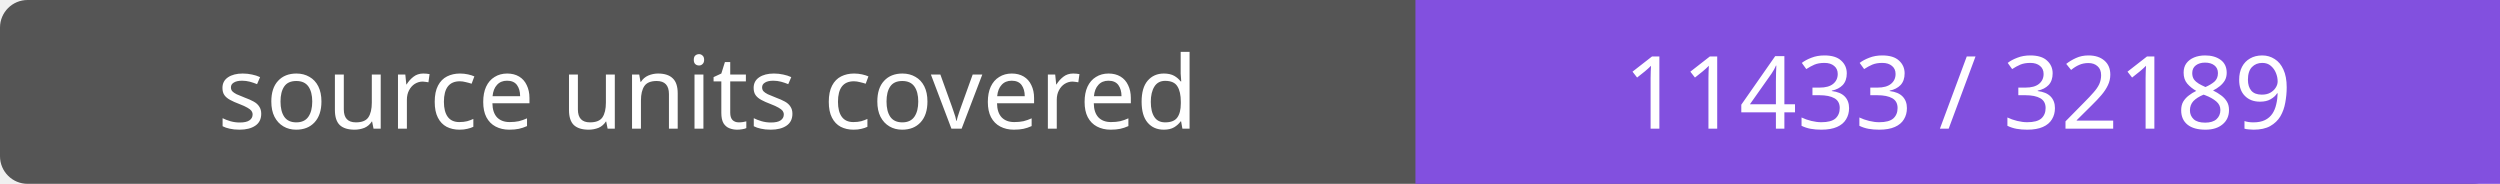
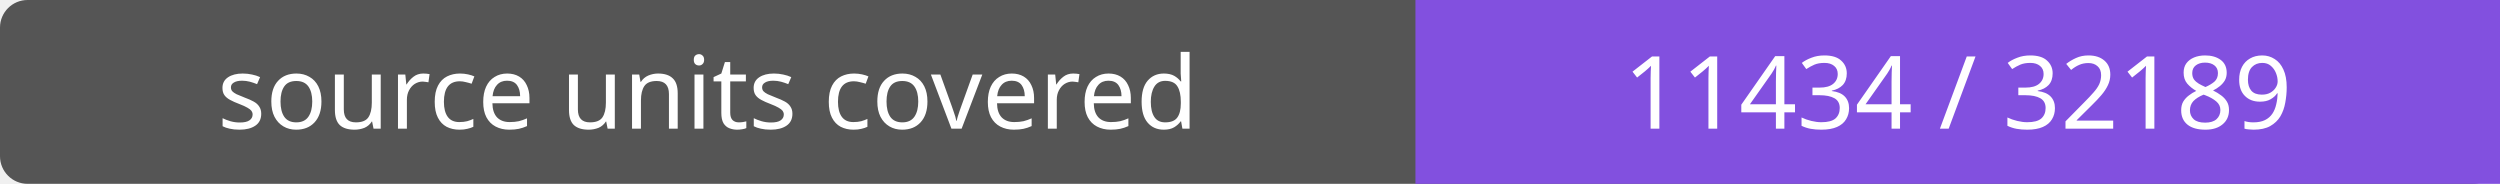
- <svg xmlns="http://www.w3.org/2000/svg" width="272" height="20" role="img" aria-label="source units covered: 11433 / 32189">
+ <svg xmlns="http://www.w3.org/2000/svg" width="272" height="20" role="img" aria-label="source units covered: 11434 / 32189">
  <rect width="272" height="20" rx="3" fill="#555" />
  <path fill="#8250df" d="M154 0h118v20H154z" />
  <g fill="#fff" text-anchor="middle" font-family="Verdana,sans-serif" font-size="11">
    <text x="77.0" y="14">source units covered</text>
-     <text x="213.0" y="14">11433 / 32189</text>
+     <text x="213.0" y="14">11434 / 32189</text>
  </g>
</svg>
